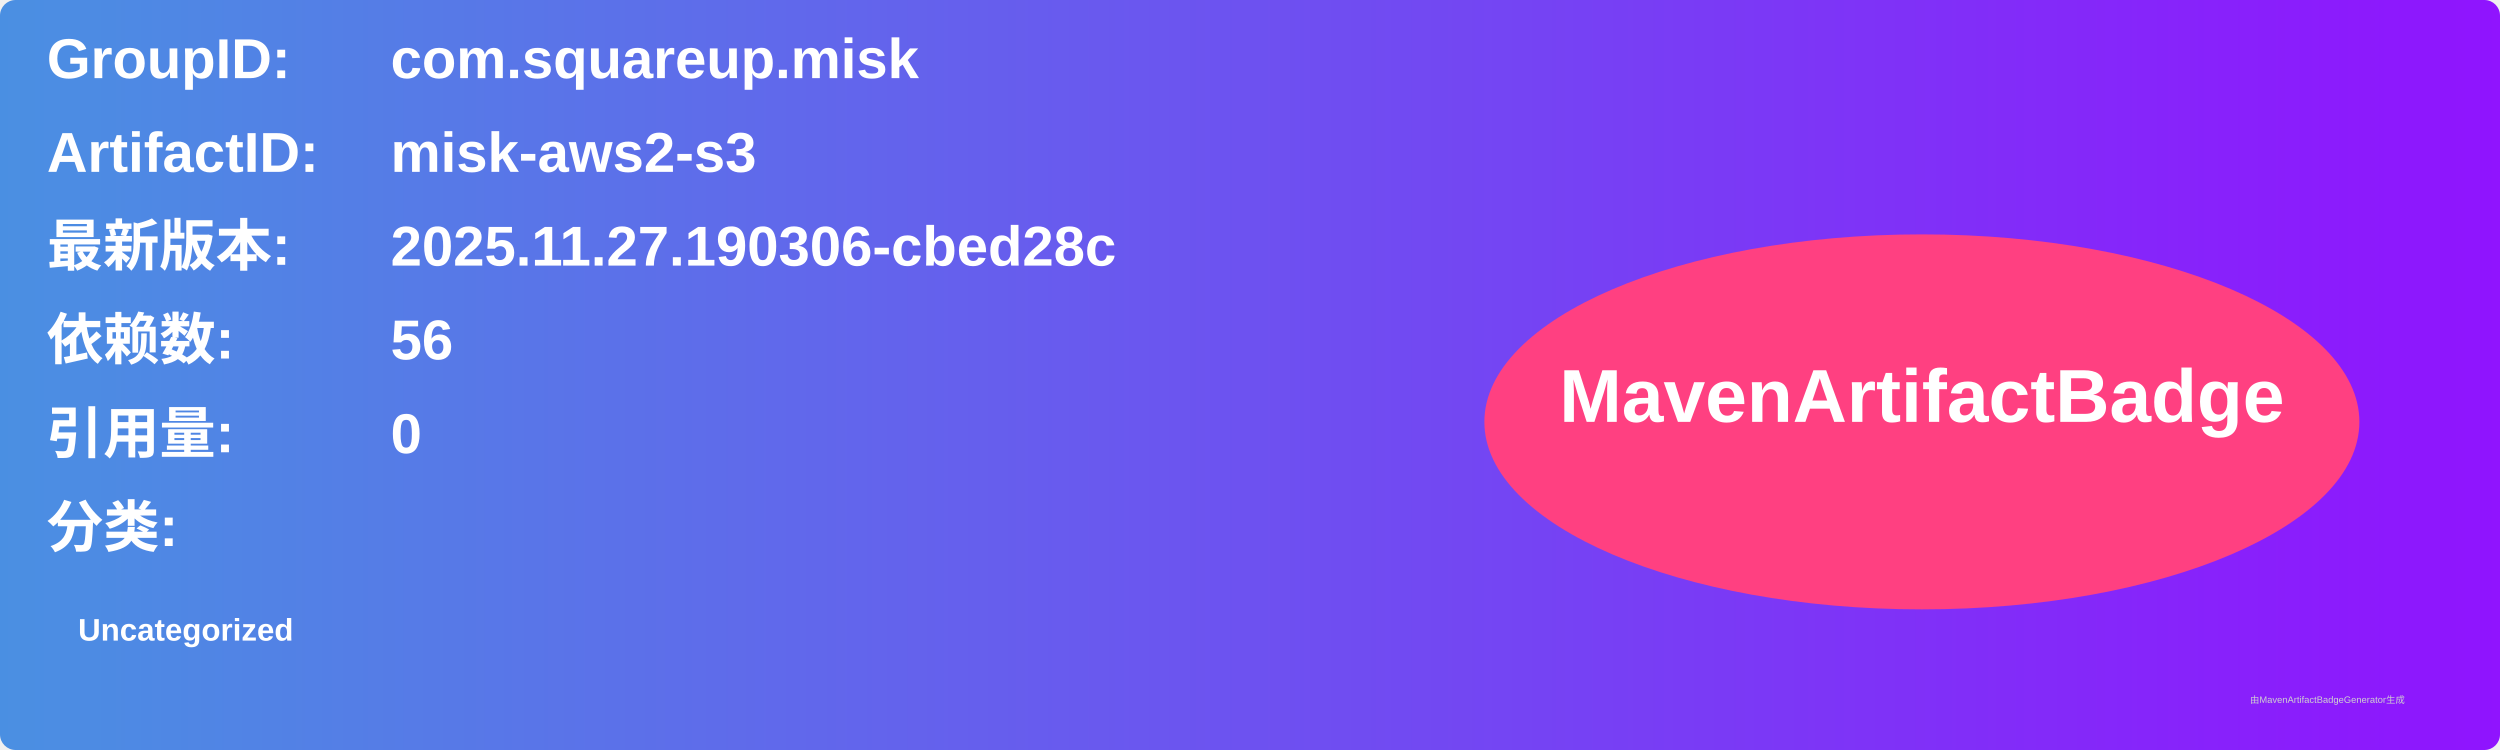
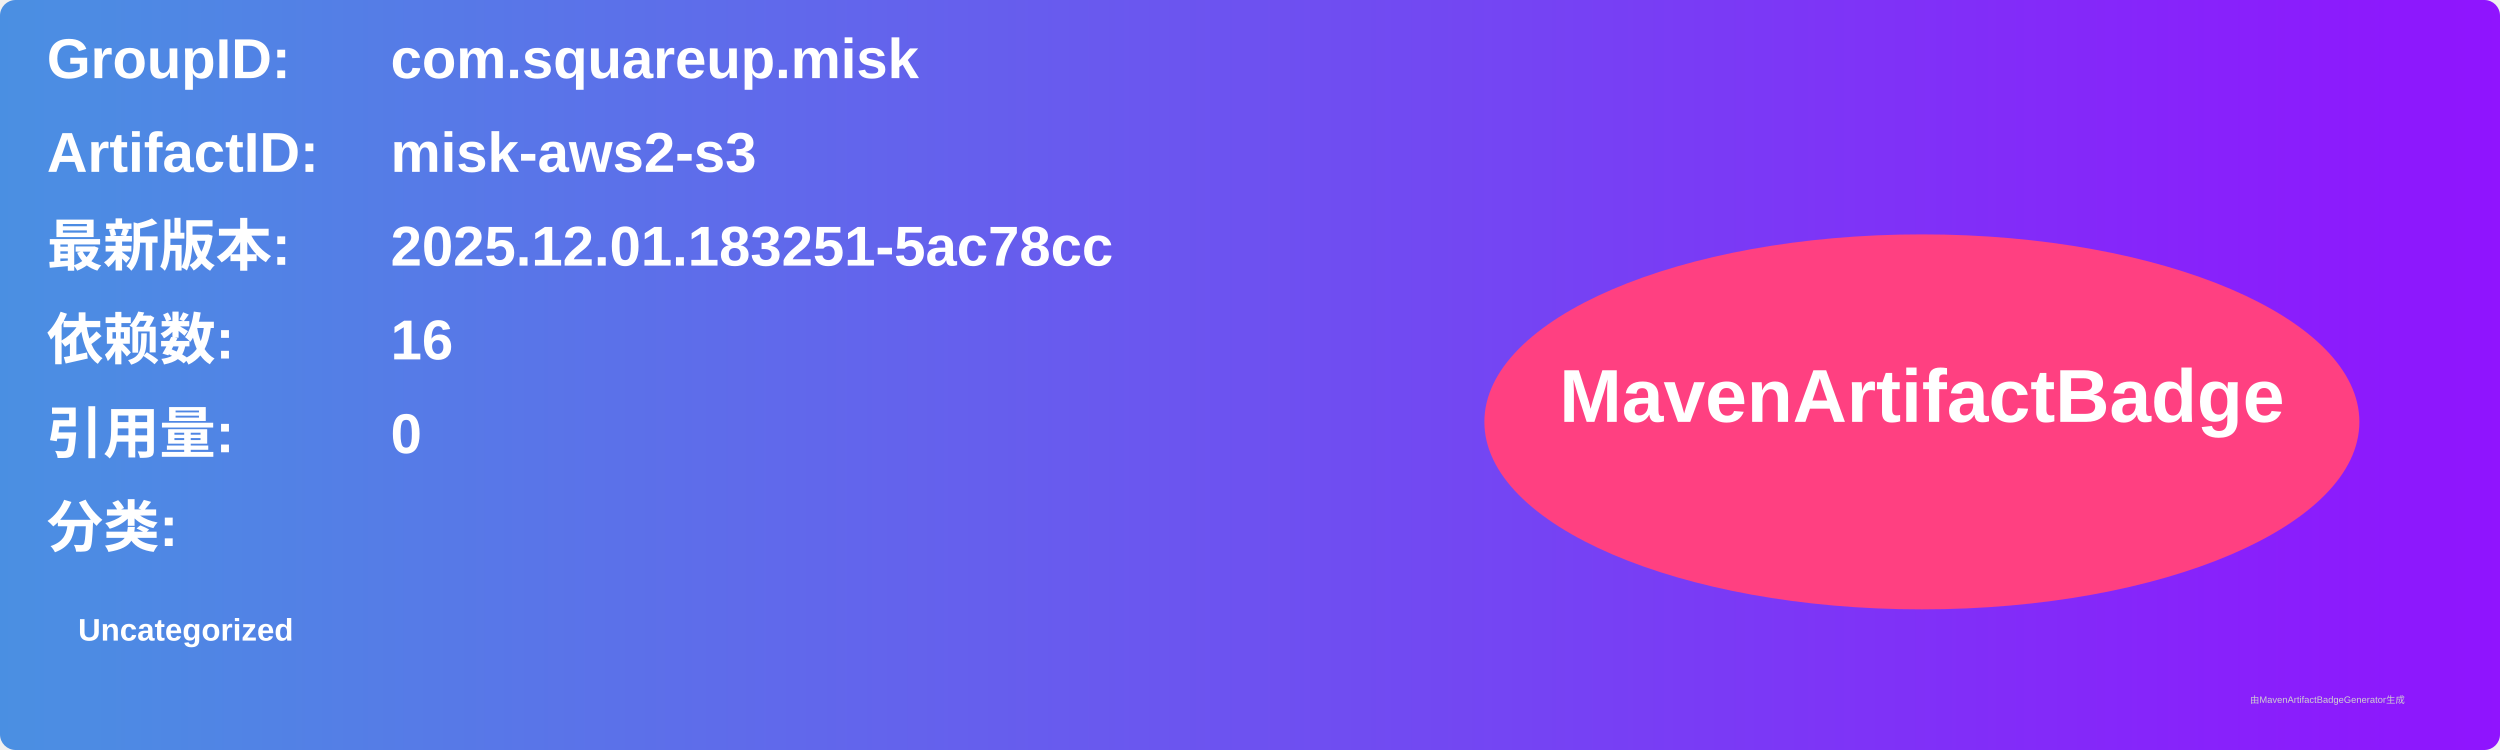
<svg xmlns="http://www.w3.org/2000/svg" width="800" height="240" viewBox="0 0 800 240">
  <linearGradient id="grad" x1="0%" y1="0%" x2="100%" y2="0%">
    <stop offset="0%" stop-color="#4a90e2" />
    <stop offset="100%" stop-color="#9013fe" />
  </linearGradient>
  <rect width="100%" height="100%" rx="5" ry="5" fill="url(#grad)" />
  <g transform="translate(15, 15)">
    <text x="0" y="10" font-family="Arial" font-size="18" fill="white" font-weight="bold" width="260">GroupID:</text>
    <text x="110" y="10" font-family="Arial" font-size="18" fill="white" font-weight="bold" width="460">com.squareup.misk</text>
    <text x="0" y="40" font-family="Arial" font-size="18" fill="white" font-weight="bold" width="260">ArtifactID:</text>
    <text x="110" y="40" font-family="Arial" font-size="18" fill="white" font-weight="bold" width="460">misk-aws2-s3</text>
    <text x="0" y="70" font-family="Arial" font-size="18" fill="white" font-weight="bold">最新版本:</text>
    <text x="110" y="70" font-family="Arial" font-size="18" fill="white" font-weight="bold">
-       <tspan font-weight="bold">2025.11.27.190306-cbed28c</tspan>
+       <tspan font-weight="bold">2025.12.01.183251-5ac78cc</tspan>
    </text>
    <text x="0" y="100" font-family="Arial" font-size="18" fill="white" font-weight="bold">依赖数: </text>
    <text x="110" y="100" font-family="Arial" font-size="18" fill="white">
-       <tspan font-weight="bold">56</tspan>
+       <tspan font-weight="bold">16</tspan>
    </text>
    <text x="0" y="130" font-family="Arial" font-size="18" fill="white" font-weight="bold">引用量: </text>
    <text x="110" y="130" font-family="Arial" font-size="18" fill="white">
      <tspan font-weight="bold">0</tspan>
    </text>
    <text x="0" y="160" font-family="Arial" font-size="18" fill="white" font-weight="bold">分类:</text>
    <text x="10" y="190" font-family="Arial" font-size="10" fill="white">
      <tspan font-weight="bold">Uncategorized</tspan>
    </text>
    <ellipse cx="600" cy="120" rx="140" ry="60" fill="#ff4081" />
    <text x="600" y="120" text-anchor="middle" font-family="Arial" font-size="24" fill="white" font-weight="bold">MavenArtifactBadge</text>
  </g>
  <text x="720" y="225" font-family="Arial" font-size="3" fill="#d0d0d0">由MavenArtifactBadgeGenerator生成</text>
</svg>
